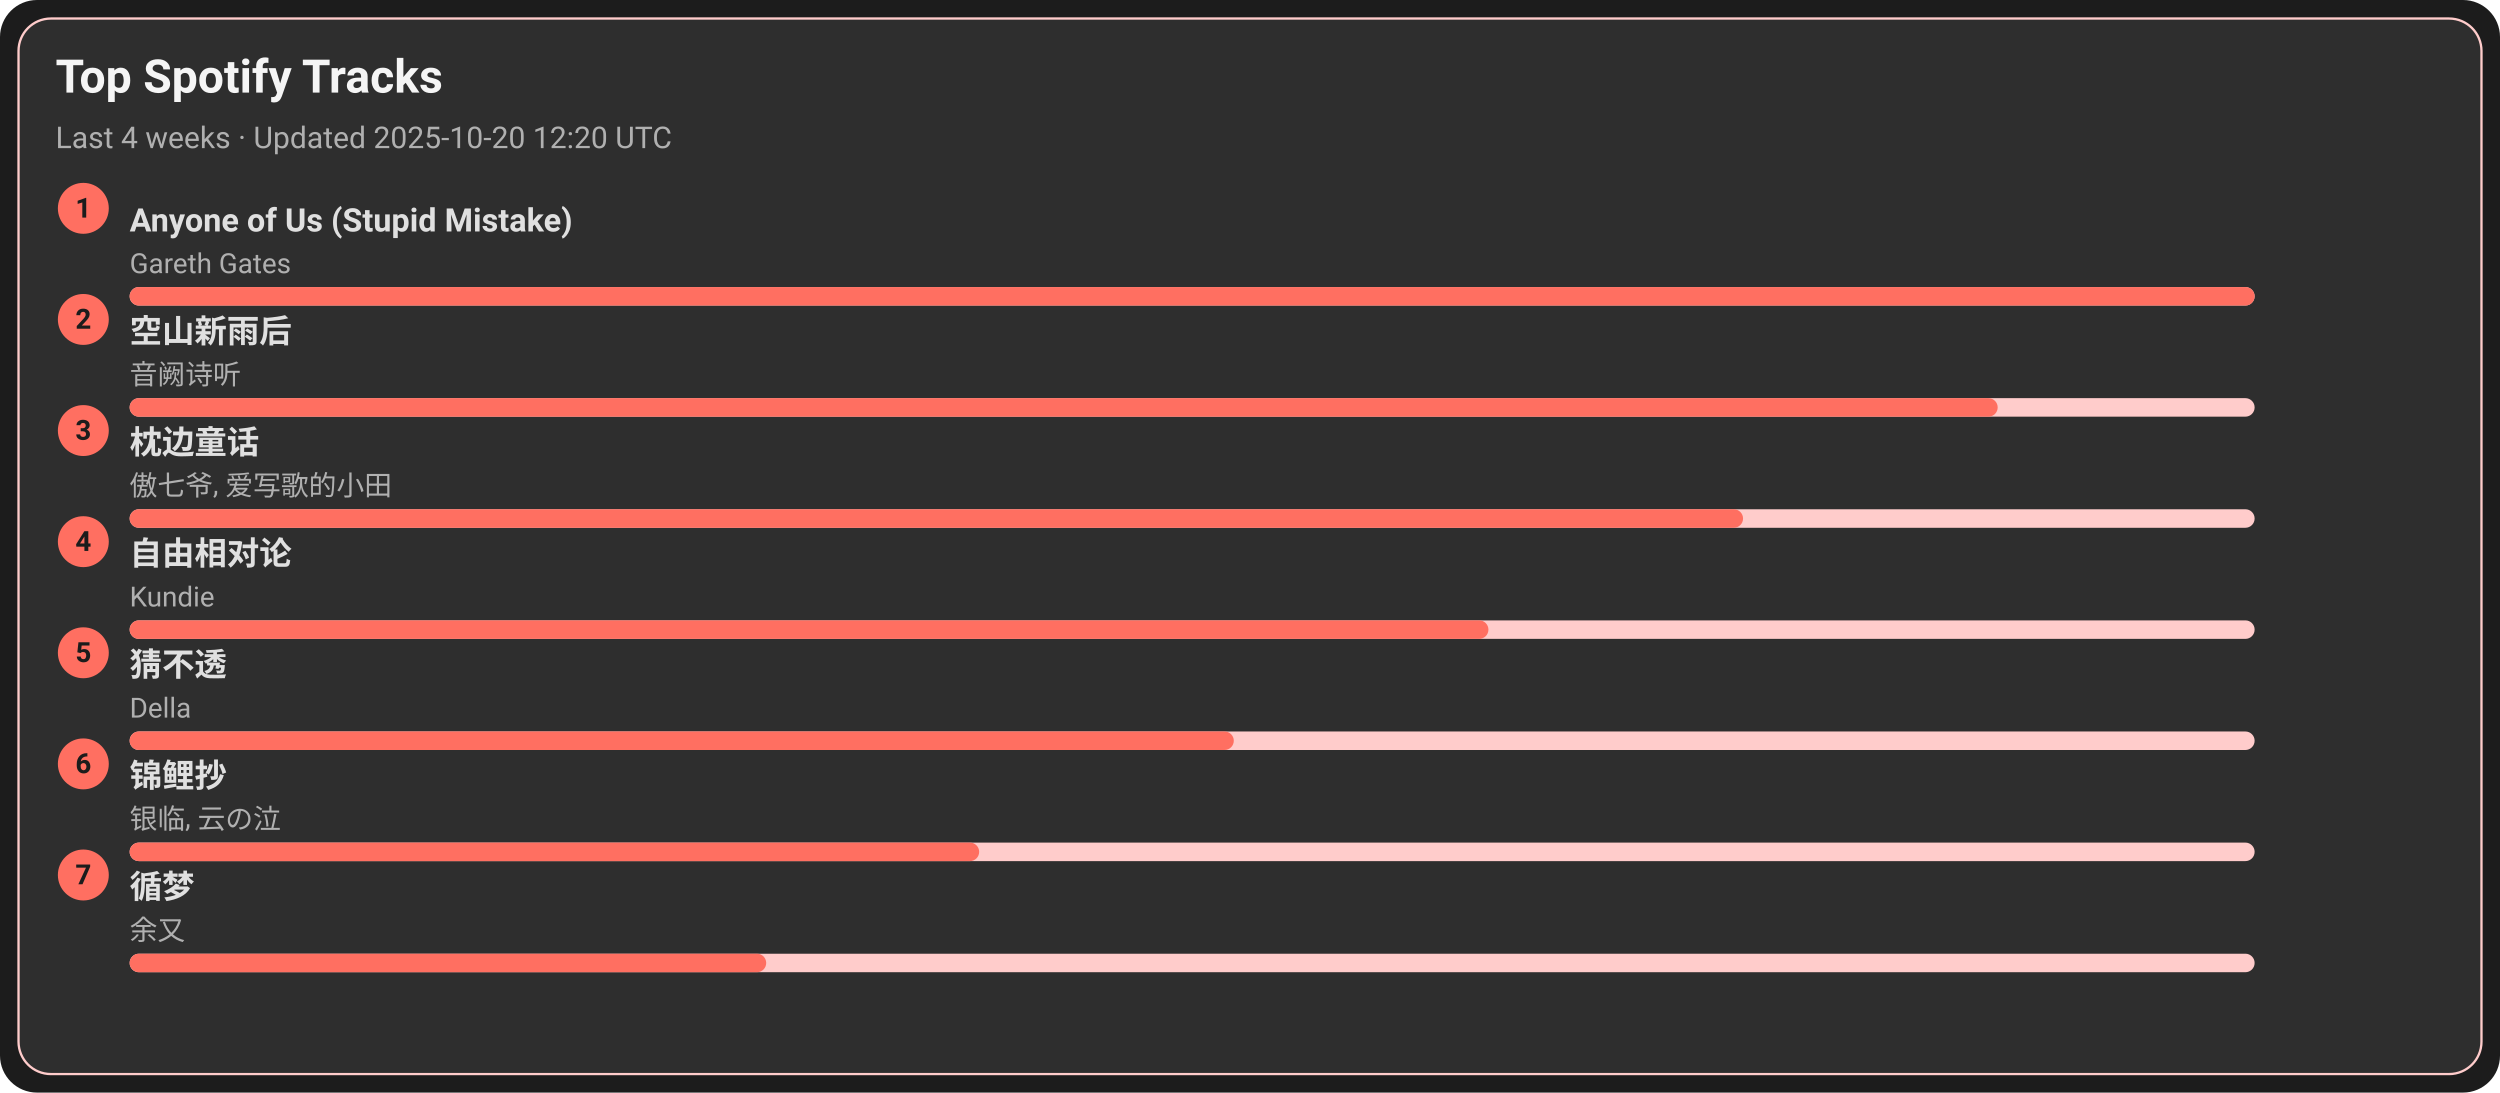
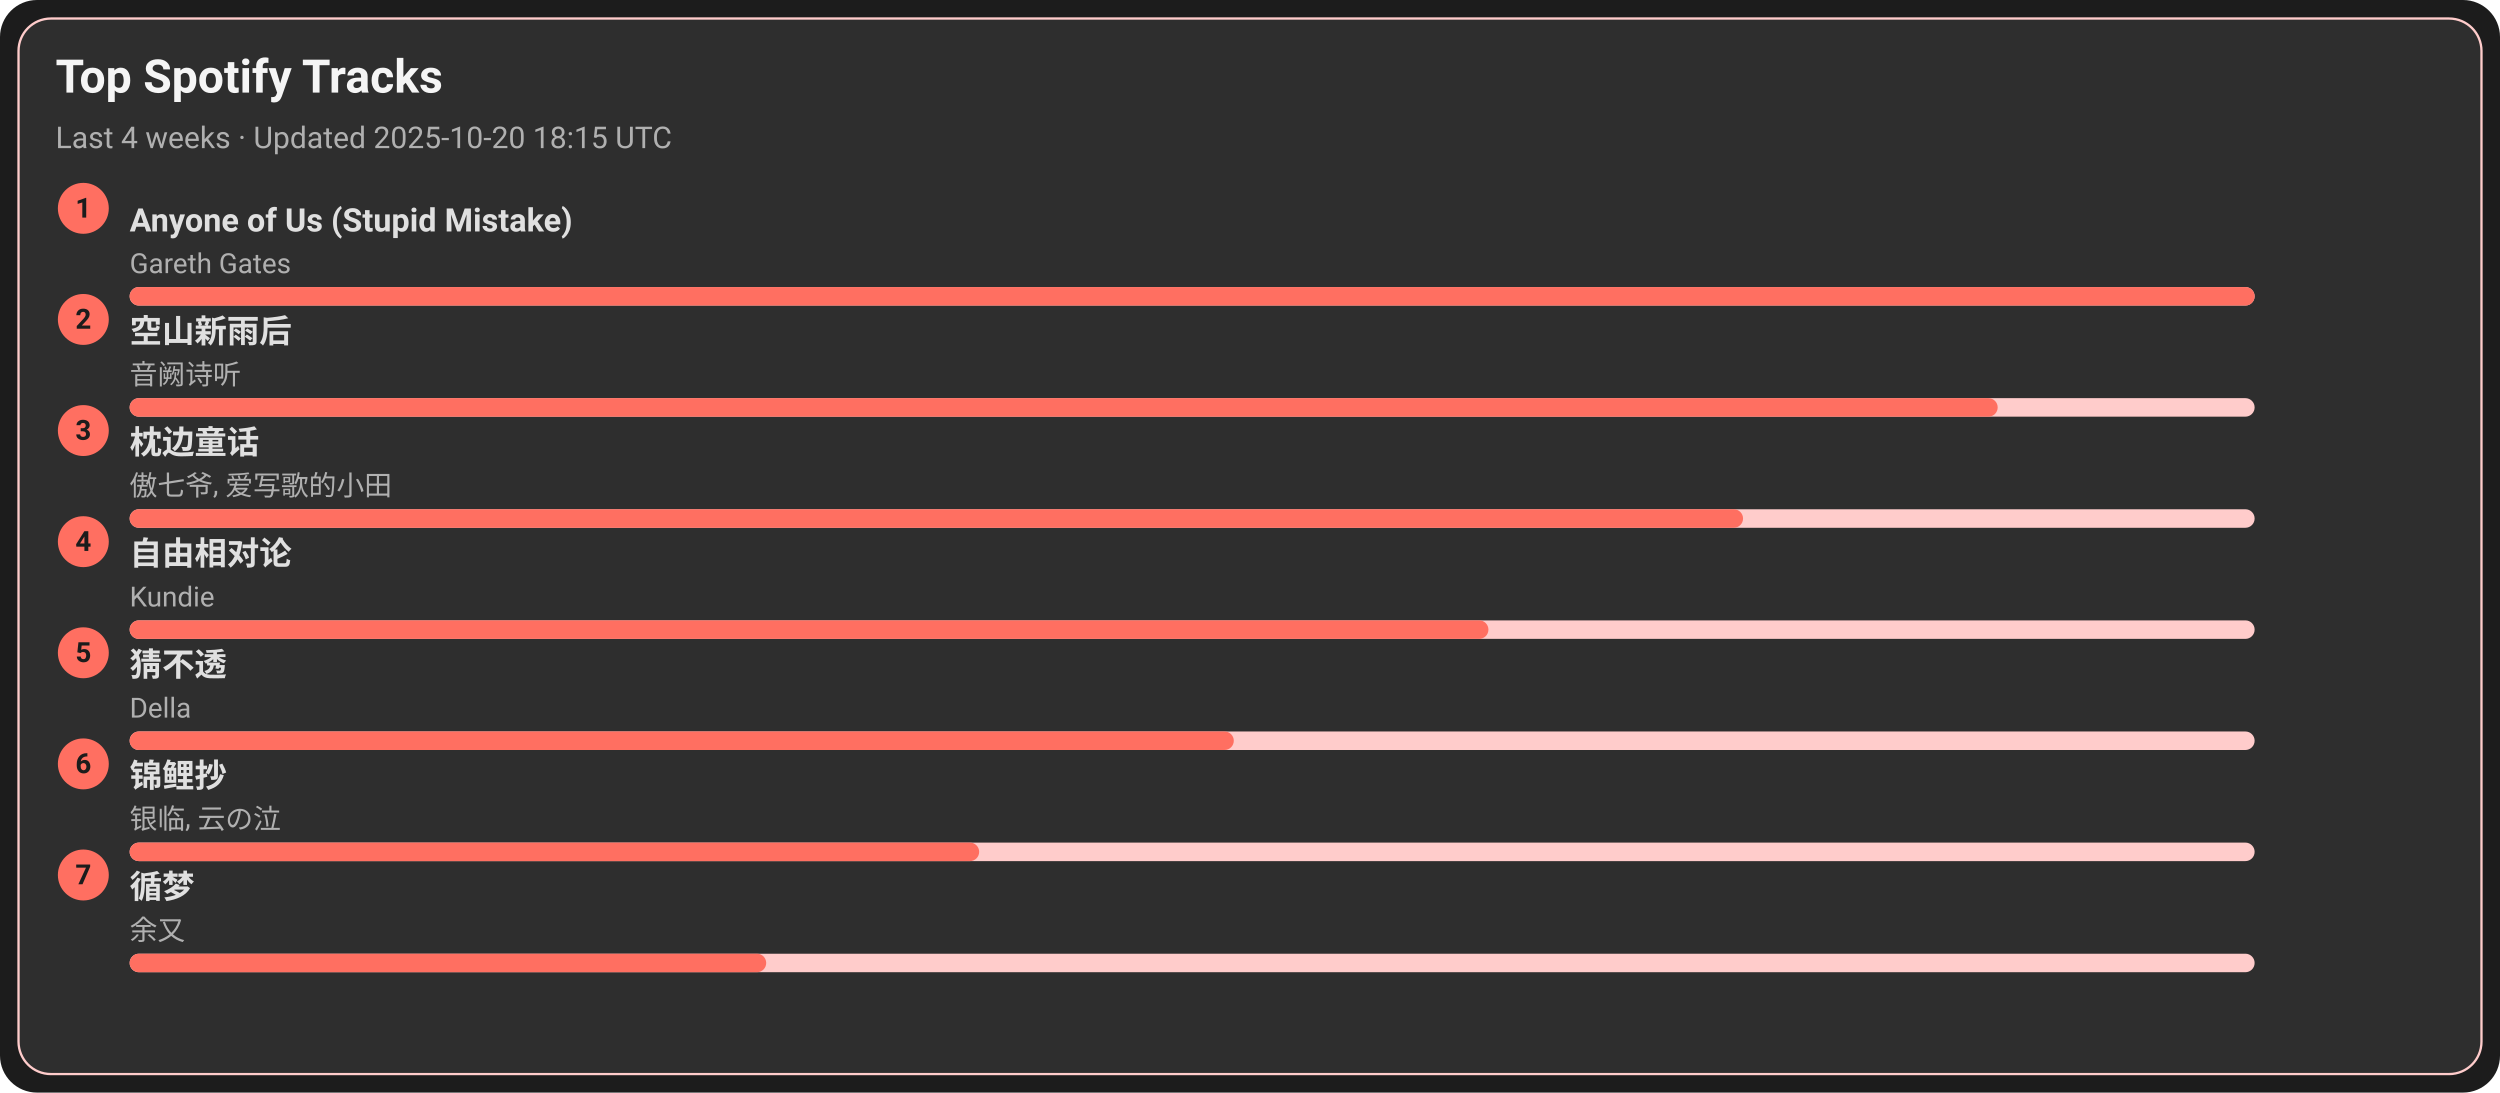
<svg xmlns="http://www.w3.org/2000/svg" width="1080" height="472" viewBox="0 0 1080 472">
  <style>text{font-family:-apple-system,BlinkMacSystemFont,Segoe UI,Roboto,Ubuntu,Helvetica Neue,Arial,Noto Sans,sans-serif}</style>
  <rect width="1080" height="472" rx="16" fill="#1c1c1c" />
  <rect x="8" y="8" width="1064" height="456" rx="14" fill="#2e2e2e" stroke="#ffcccb" />
  <text x="24" y="40" font-size="20" fill="#f5f5f5" font-weight="600">Top Spotify Tracks</text>
-   <text x="24" y="64" font-size="13" fill="#b0b0b0">Last 4 weeks · Updated 2025-10-20 12:20 UTC</text>
+   <text x="24" y="64" font-size="13" fill="#b0b0b0">Last 4 weeks · Updated 2025-10-20 18:15 UTC</text>
  <circle cx="36" cy="90" r="11" fill="#ff6f61" />
  <text x="36" y="94" text-anchor="middle" font-size="12" fill="#1c1c1c" font-weight="700">1</text>
  <a href="https://open.spotify.com/track/7KZo8AI9F3Vnn3FXEYBL9f" target="_blank" rel="noopener noreferrer">
    <text x="56" y="100" font-size="14" fill="#e0e0e0" font-weight="600">Anyone of Us (Stupid Mistake)</text>
  </a>
  <text x="56" y="118" font-size="12" fill="#b0b0b0">Gareth Gates</text>
  <rect x="56" y="124" width="918" height="8" rx="4" fill="#ffcccb" />
  <rect x="56" y="124" width="918" height="8" rx="4" fill="#ff6f61" />
  <circle cx="36" cy="138" r="11" fill="#ff6f61" />
  <text x="36" y="142" text-anchor="middle" font-size="12" fill="#1c1c1c" font-weight="700">2</text>
  <a href="https://open.spotify.com/track/7c1D58U8AIVOGlYzh5U6sk" target="_blank" rel="noopener noreferrer">
    <text x="56" y="148" font-size="14" fill="#e0e0e0" font-weight="600">空山新雨后</text>
  </a>
  <text x="56" y="166" font-size="12" fill="#b0b0b0">音阙诗听</text>
  <rect x="56" y="172" width="918" height="8" rx="4" fill="#ffcccb" />
  <rect x="56" y="172" width="807" height="8" rx="4" fill="#ff6f61" />
  <circle cx="36" cy="186" r="11" fill="#ff6f61" />
  <text x="36" y="190" text-anchor="middle" font-size="12" fill="#1c1c1c" font-weight="700">3</text>
  <a href="https://open.spotify.com/track/3I8tlHNA9NM8dL0B23xGIY" target="_blank" rel="noopener noreferrer">
    <text x="56" y="196" font-size="14" fill="#e0e0e0" font-weight="600">枕边童话</text>
  </a>
  <text x="56" y="214" font-size="12" fill="#b0b0b0">傲七爷, 爱写歌的小田</text>
  <rect x="56" y="220" width="918" height="8" rx="4" fill="#ffcccb" />
  <rect x="56" y="220" width="697" height="8" rx="4" fill="#ff6f61" />
  <circle cx="36" cy="234" r="11" fill="#ff6f61" />
  <text x="36" y="238" text-anchor="middle" font-size="12" fill="#1c1c1c" font-weight="700">4</text>
  <a href="https://open.spotify.com/track/1np2B0M4TkyE1xgpjG4dJn" target="_blank" rel="noopener noreferrer">
    <text x="56" y="244" font-size="14" fill="#e0e0e0" font-weight="600">自由相对论</text>
  </a>
  <text x="56" y="262" font-size="12" fill="#b0b0b0">Kundie</text>
  <rect x="56" y="268" width="918" height="8" rx="4" fill="#ffcccb" />
  <rect x="56" y="268" width="587" height="8" rx="4" fill="#ff6f61" />
  <circle cx="36" cy="282" r="11" fill="#ff6f61" />
  <text x="36" y="286" text-anchor="middle" font-size="12" fill="#1c1c1c" font-weight="700">5</text>
  <a href="https://open.spotify.com/track/5FGzM47D9MUa0y7qb2D0Ix" target="_blank" rel="noopener noreferrer">
    <text x="56" y="292" font-size="14" fill="#e0e0e0" font-weight="600">猜不透</text>
  </a>
  <text x="56" y="310" font-size="12" fill="#b0b0b0">Della</text>
  <rect x="56" y="316" width="918" height="8" rx="4" fill="#ffcccb" />
  <rect x="56" y="316" width="477" height="8" rx="4" fill="#ff6f61" />
  <circle cx="36" cy="330" r="11" fill="#ff6f61" />
  <text x="36" y="334" text-anchor="middle" font-size="12" fill="#1c1c1c" font-weight="700">6</text>
  <a href="https://open.spotify.com/track/1KBIv1xAf0VhKsHrZaTVKu" target="_blank" rel="noopener noreferrer">
    <text x="56" y="340" font-size="14" fill="#e0e0e0" font-weight="600">锦鲤抄</text>
  </a>
  <text x="56" y="358" font-size="12" fill="#b0b0b0">银临, 云の泣</text>
  <rect x="56" y="364" width="918" height="8" rx="4" fill="#ffcccb" />
  <rect x="56" y="364" width="367" height="8" rx="4" fill="#ff6f61" />
  <circle cx="36" cy="378" r="11" fill="#ff6f61" />
  <text x="36" y="382" text-anchor="middle" font-size="12" fill="#1c1c1c" font-weight="700">7</text>
  <a href="https://open.spotify.com/track/3T6lSzn482CcBelHE1f015" target="_blank" rel="noopener noreferrer">
    <text x="56" y="388" font-size="14" fill="#e0e0e0" font-weight="600">循梦</text>
  </a>
  <text x="56" y="406" font-size="12" fill="#b0b0b0">余又</text>
  <rect x="56" y="412" width="918" height="8" rx="4" fill="#ffcccb" />
  <rect x="56" y="412" width="275" height="8" rx="4" fill="#ff6f61" />
</svg>
